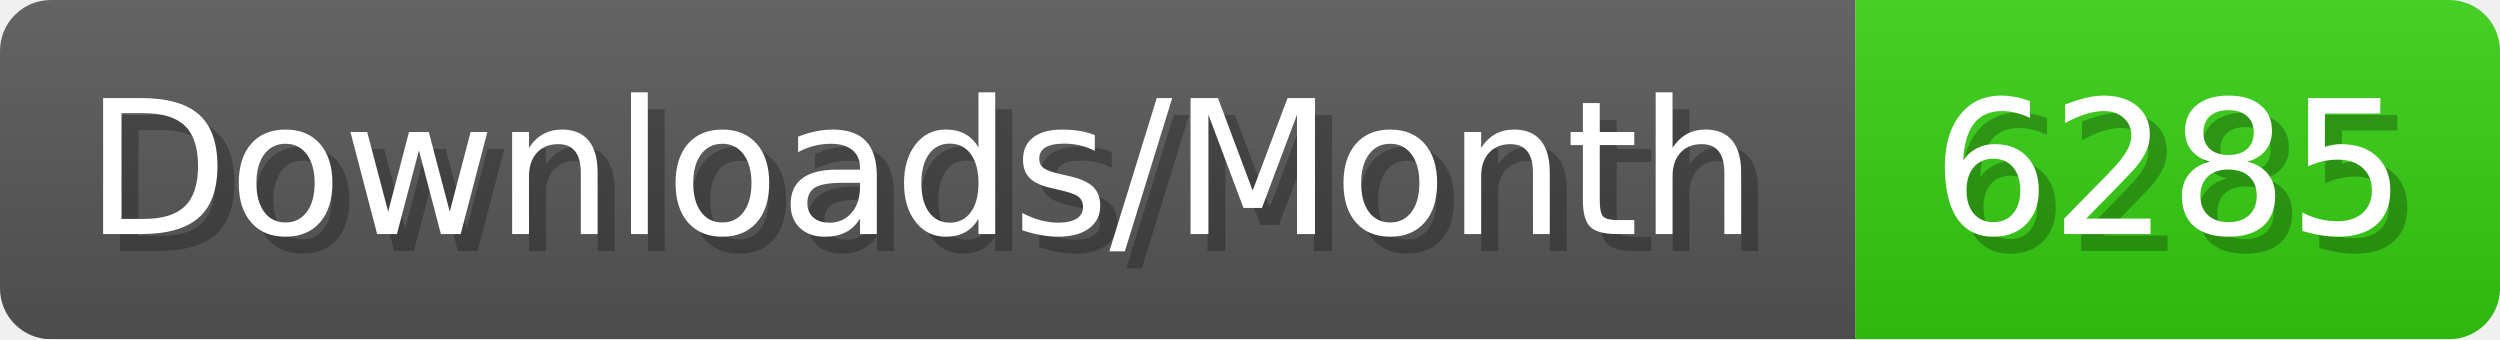
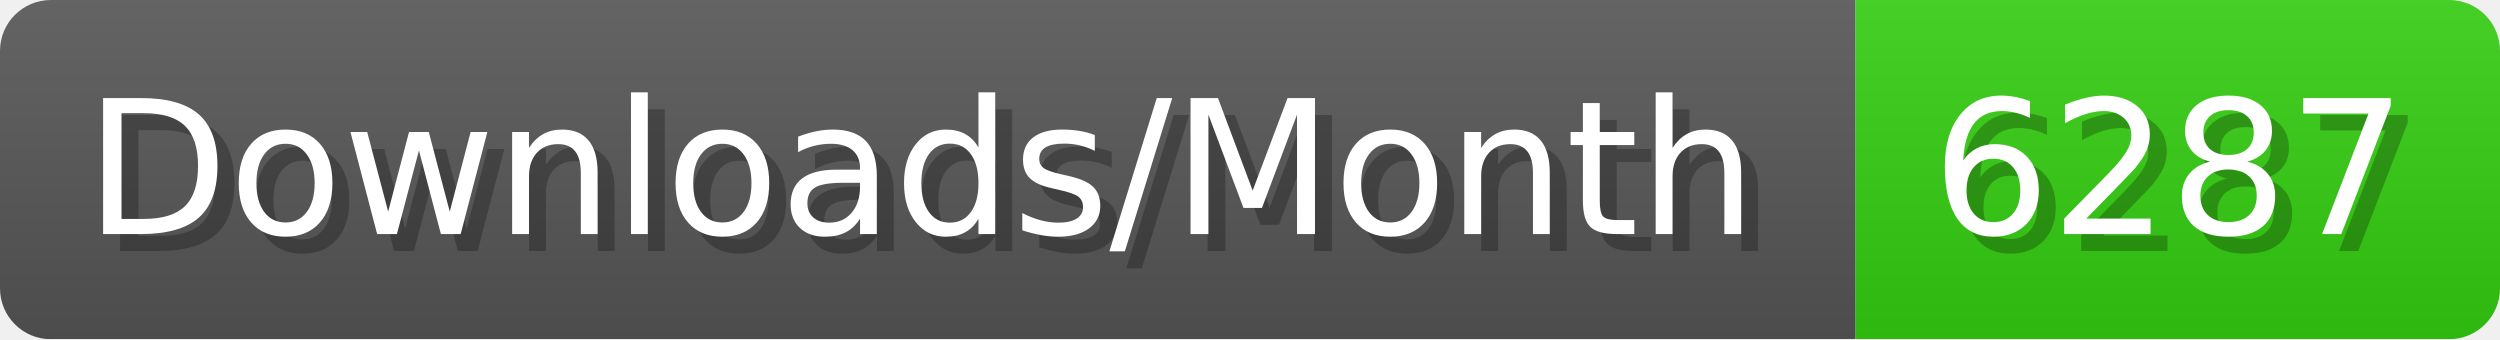
- <svg xmlns="http://www.w3.org/2000/svg" width="147.4" height="20" viewBox="0 0 1474 200" role="img" aria-label="Downloads/Month: 6285">
+ <svg xmlns="http://www.w3.org/2000/svg" width="147.4" height="20" viewBox="0 0 1474 200" role="img" aria-label="Downloads/Month: 6287">
  <linearGradient id="YlXUI" x2="0" y2="100%">
    <stop offset="0" stop-opacity=".1" stop-color="#EEE" />
    <stop offset="1" stop-opacity=".1" />
  </linearGradient>
  <mask id="JHhop">
    <rect width="1474" height="200" rx="30" fill="#FFF" />
  </mask>
  <g mask="url(#JHhop)">
    <rect width="1094" height="200" fill="#555" />
    <rect width="380" height="200" fill="#3C1" x="1094" />
    <rect width="1474" height="200" fill="url(#YlXUI)" />
  </g>
  <g aria-hidden="true" fill="#fff" text-anchor="start" font-family="Verdana,DejaVu Sans,sans-serif" font-size="110">
    <text x="60" y="148" textLength="994" fill="#000" opacity="0.25">Downloads/Month</text>
    <text x="50" y="138" textLength="994">Downloads/Month</text>
-     <text x="1149" y="148" textLength="280" fill="#000" opacity="0.25">6285</text>
-     <text x="1139" y="138" textLength="280">6285</text>
+     <text x="1149" y="148" textLength="280" fill="#000" opacity="0.25">6287</text>
+     <text x="1139" y="138" textLength="280">6287</text>
  </g>
</svg>
